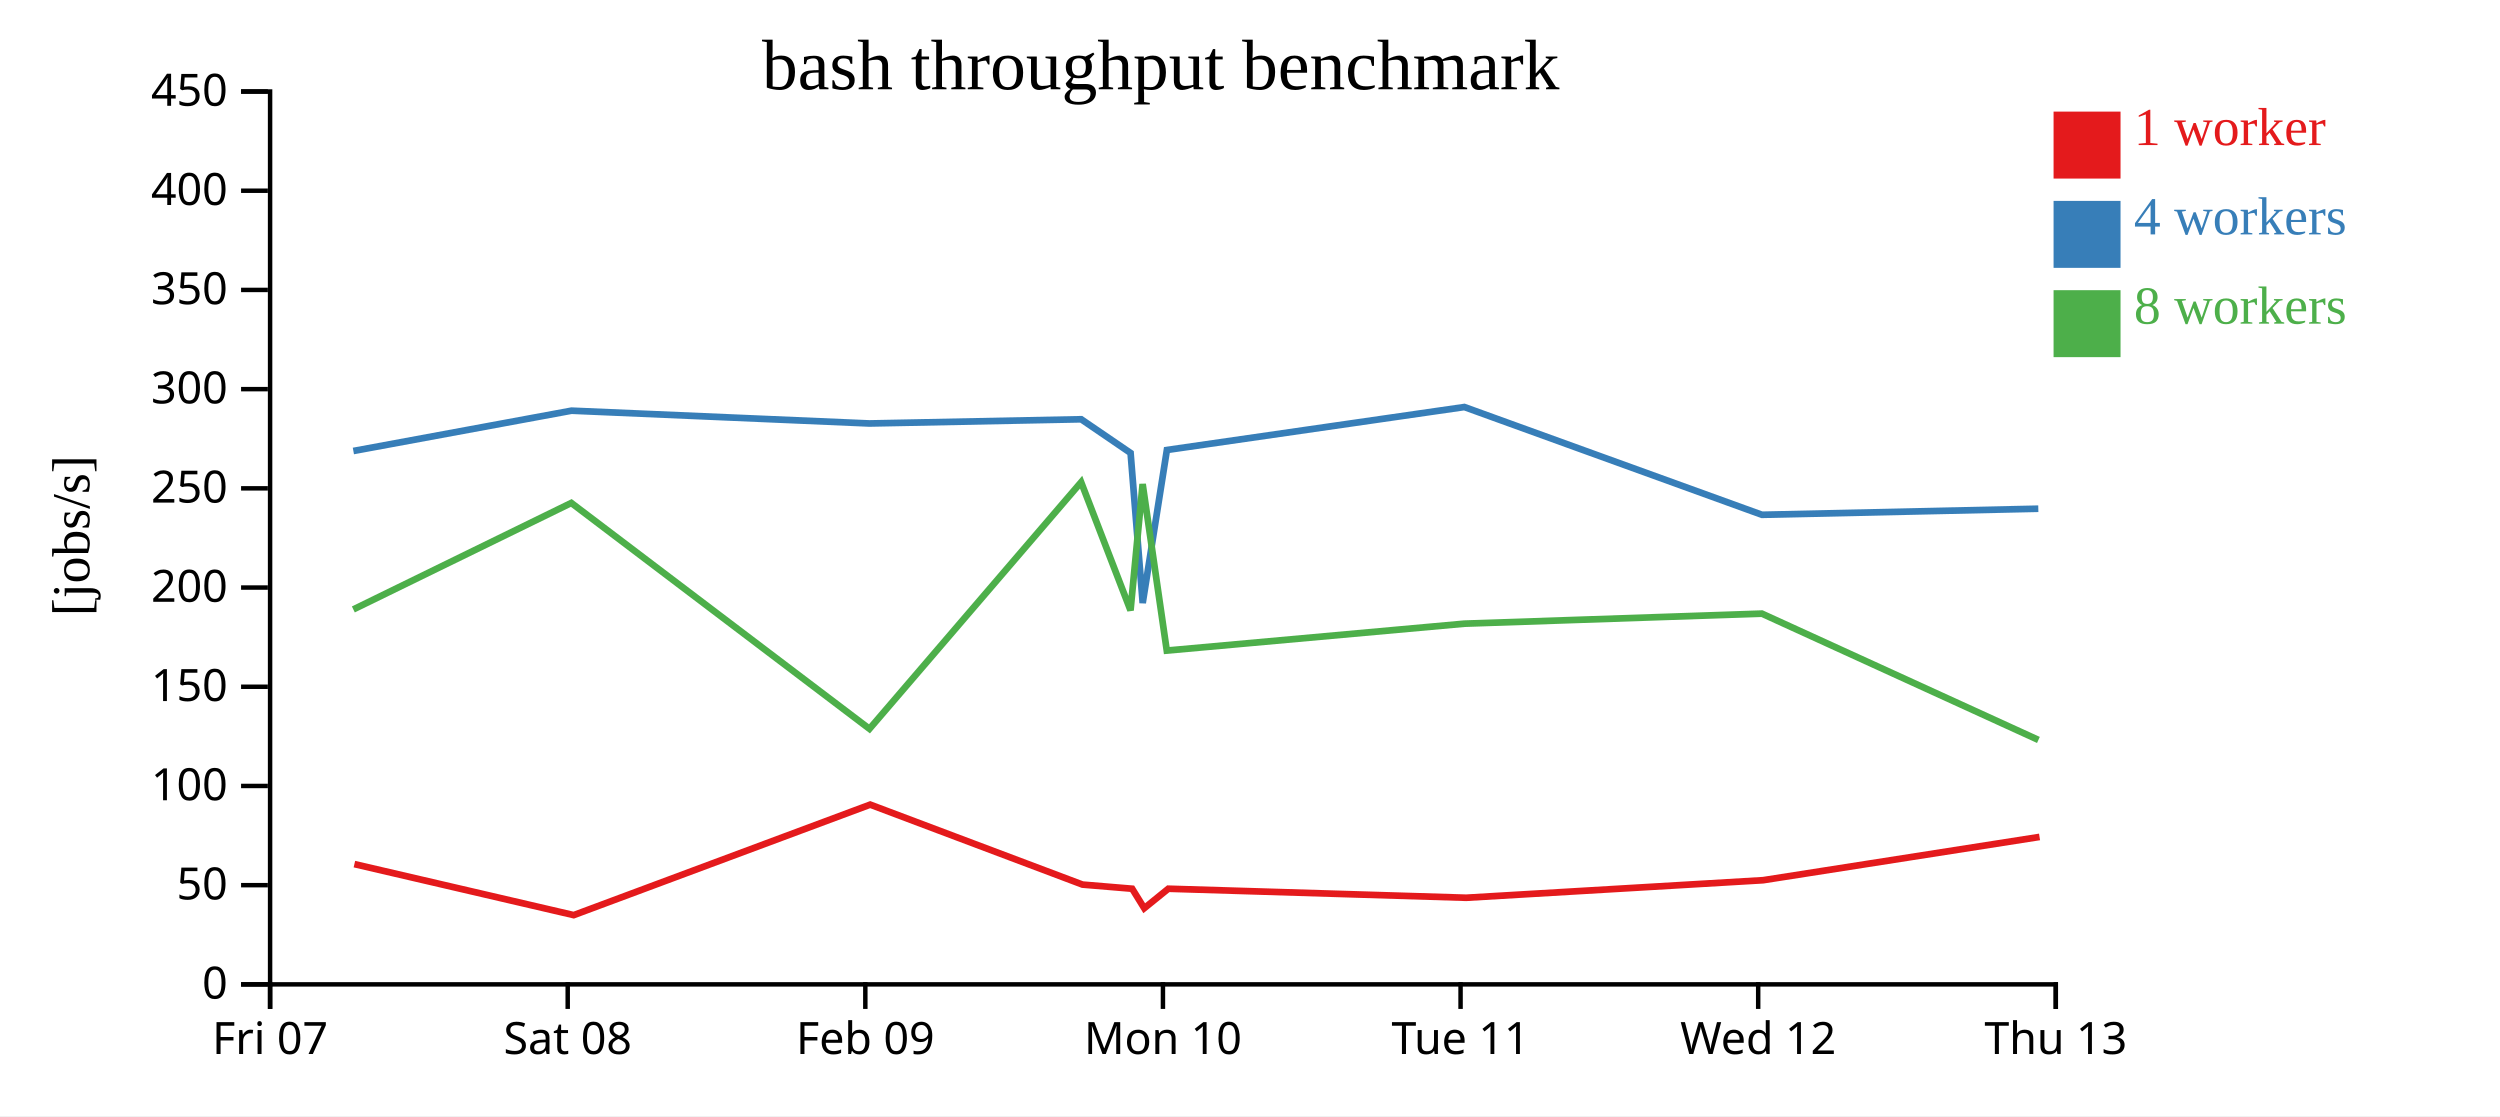
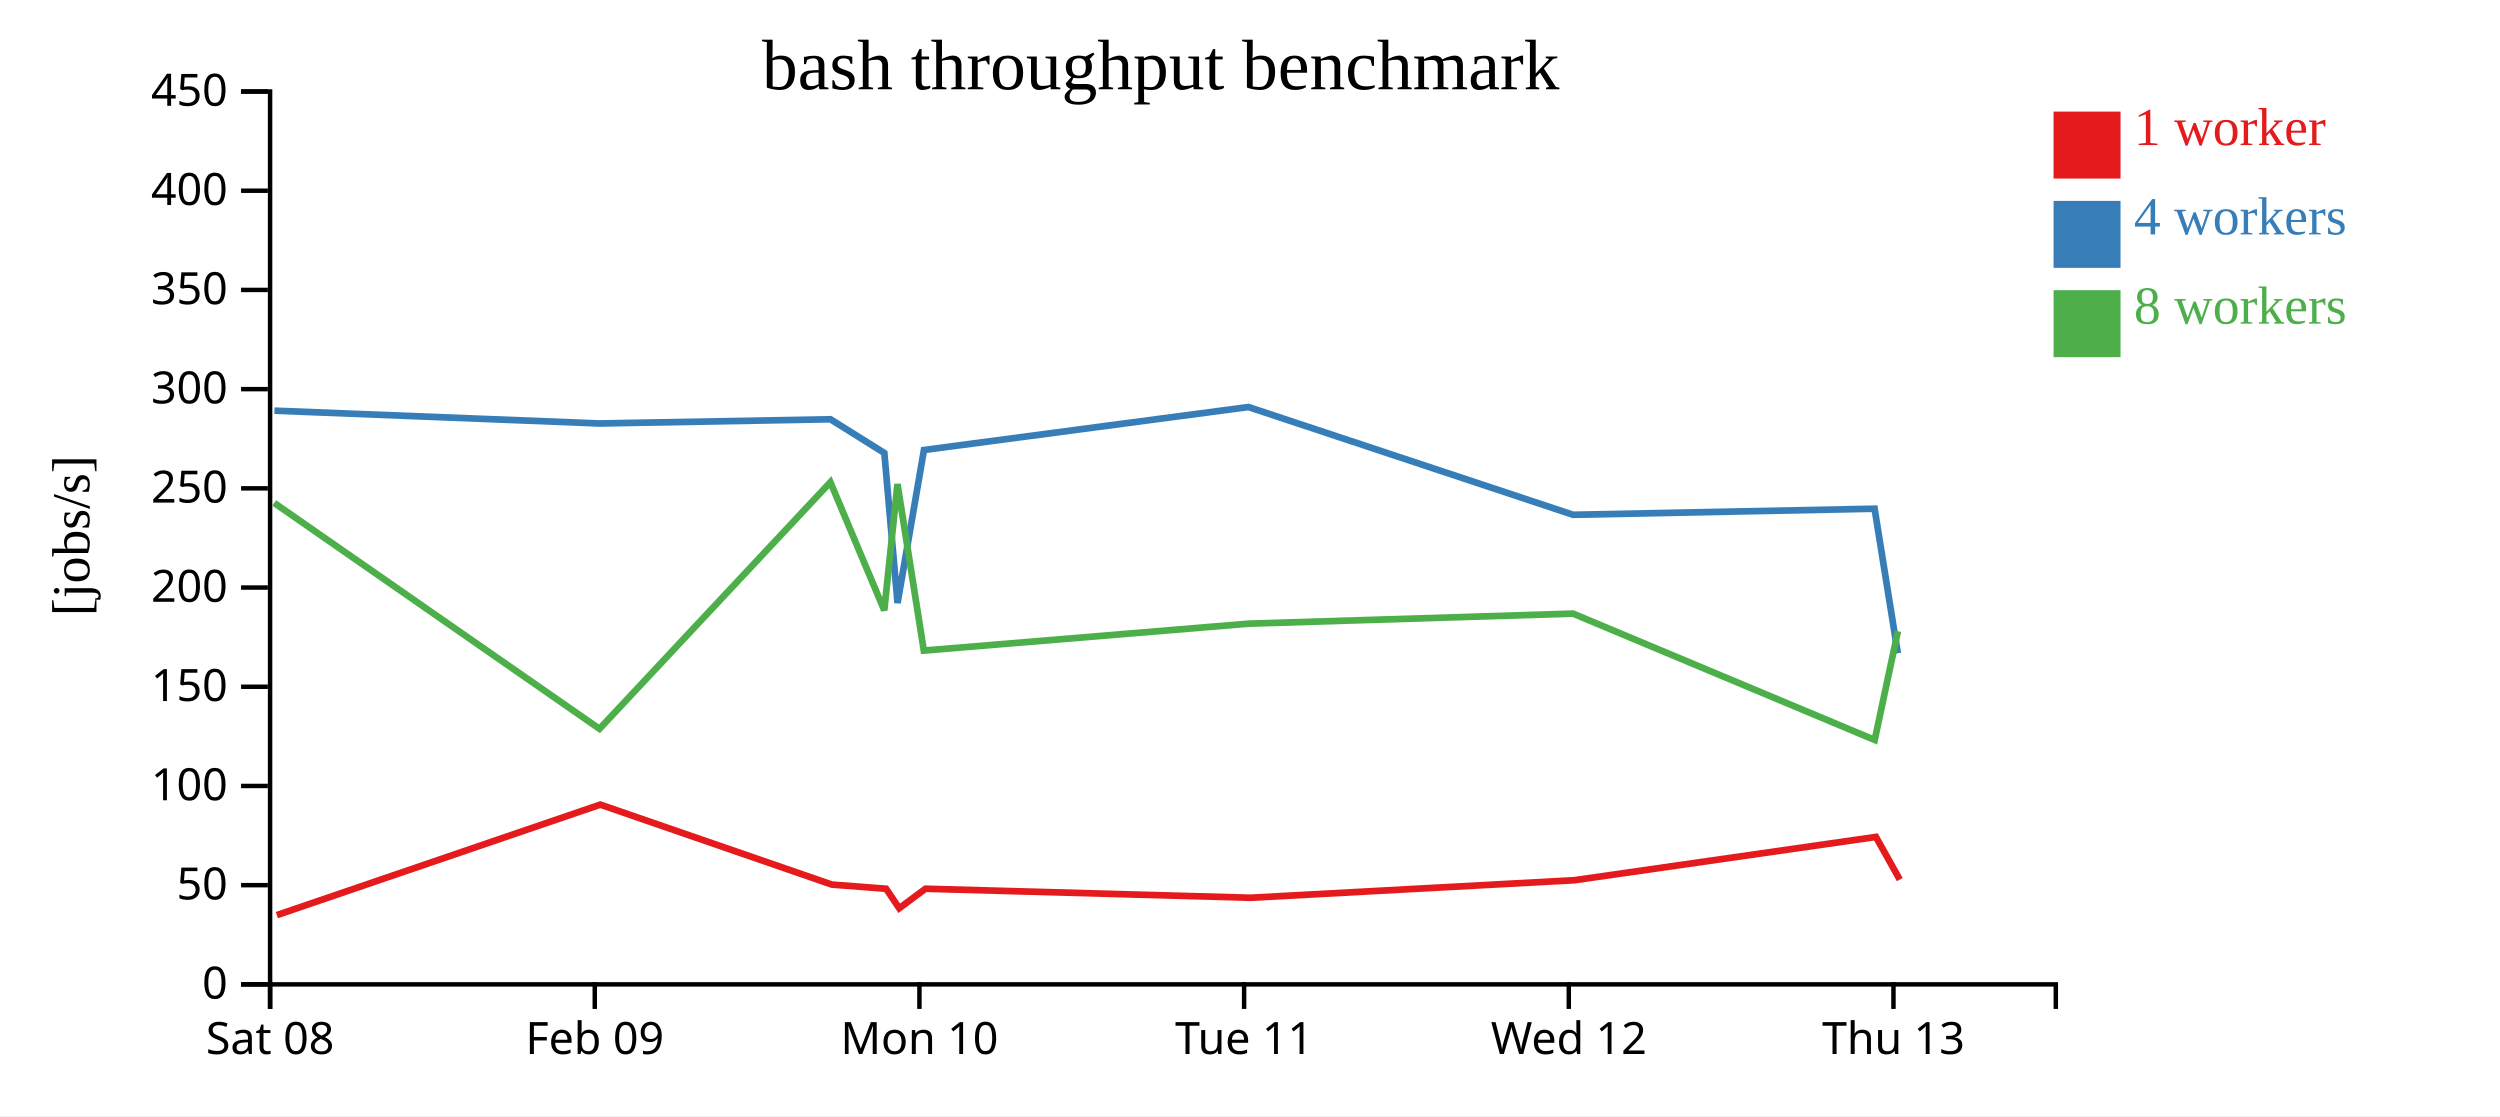
<svg xmlns="http://www.w3.org/2000/svg" width="560" height="250">
  <rect width="100%" height="100%" fill="white" />
  <g transform="translate(60,20)">
    <g transform="translate(0,200)" fill="none" font-size="10" font-family="sans-serif" text-anchor="middle">
      <path class="domain" stroke="currentColor" d="M0.5,6V0.5H400.5V6" />
      <g class="tick" opacity="1" transform="translate(0.5,0)">
        <line stroke="currentColor" y2="6" />
-         <text fill="currentColor" y="9" dy="0.71em">Fri 07</text>
-       </g>
-       <g class="tick" opacity="1" transform="translate(67.16667,0)">
-         <line stroke="currentColor" y2="6" />
        <text fill="currentColor" y="9" dy="0.71em">Sat 08</text>
      </g>
-       <g class="tick" opacity="1" transform="translate(133.8333,0)">
+       <g class="tick" opacity="1" transform="translate(73.22727,0)">
        <line stroke="currentColor" y2="6" />
        <text fill="currentColor" y="9" dy="0.71em">Feb 09</text>
      </g>
-       <g class="tick" opacity="1" transform="translate(200.5,0)">
+       <g class="tick" opacity="1" transform="translate(145.9545,0)">
        <line stroke="currentColor" y2="6" />
        <text fill="currentColor" y="9" dy="0.71em">Mon 10</text>
      </g>
-       <g class="tick" opacity="1" transform="translate(267.1667,0)">
+       <g class="tick" opacity="1" transform="translate(218.6818,0)">
        <line stroke="currentColor" y2="6" />
        <text fill="currentColor" y="9" dy="0.71em">Tue 11</text>
      </g>
-       <g class="tick" opacity="1" transform="translate(333.8333,0)">
+       <g class="tick" opacity="1" transform="translate(291.4091,0)">
        <line stroke="currentColor" y2="6" />
        <text fill="currentColor" y="9" dy="0.71em">Wed 12</text>
      </g>
-       <g class="tick" opacity="1" transform="translate(400.5,0)">
+       <g class="tick" opacity="1" transform="translate(364.1364,0)">
        <line stroke="currentColor" y2="6" />
        <text fill="currentColor" y="9" dy="0.71em">Thu 13</text>
      </g>
    </g>
    <g fill="none" font-size="10" font-family="sans-serif" text-anchor="end">
      <path class="domain" stroke="currentColor" d="M-6,200.5H0.5V0.5H-6" />
      <g class="tick" opacity="1" transform="translate(0,200.5)">
        <line stroke="currentColor" x2="-6" />
        <text fill="currentColor" x="-9" dy="0.32em">0</text>
      </g>
      <g class="tick" opacity="1" transform="translate(0,178.2778)">
        <line stroke="currentColor" x2="-6" />
        <text fill="currentColor" x="-9" dy="0.32em">50</text>
      </g>
      <g class="tick" opacity="1" transform="translate(0,156.0556)">
        <line stroke="currentColor" x2="-6" />
        <text fill="currentColor" x="-9" dy="0.32em">100</text>
      </g>
      <g class="tick" opacity="1" transform="translate(0,133.8333)">
        <line stroke="currentColor" x2="-6" />
        <text fill="currentColor" x="-9" dy="0.32em">150</text>
      </g>
      <g class="tick" opacity="1" transform="translate(0,111.6111)">
        <line stroke="currentColor" x2="-6" />
        <text fill="currentColor" x="-9" dy="0.32em">200</text>
      </g>
      <g class="tick" opacity="1" transform="translate(0,89.38889)">
        <line stroke="currentColor" x2="-6" />
        <text fill="currentColor" x="-9" dy="0.32em">250</text>
      </g>
      <g class="tick" opacity="1" transform="translate(0,67.16667)">
        <line stroke="currentColor" x2="-6" />
        <text fill="currentColor" x="-9" dy="0.32em">300</text>
      </g>
      <g class="tick" opacity="1" transform="translate(0,44.94444)">
        <line stroke="currentColor" x2="-6" />
        <text fill="currentColor" x="-9" dy="0.32em">350</text>
      </g>
      <g class="tick" opacity="1" transform="translate(0,22.72222)">
        <line stroke="currentColor" x2="-6" />
        <text fill="currentColor" x="-9" dy="0.32em">400</text>
      </g>
      <g class="tick" opacity="1" transform="translate(0,0.5)">
        <line stroke="currentColor" x2="-6" />
        <text fill="currentColor" x="-9" dy="0.32em">450</text>
      </g>
    </g>
    <text text-anchor="middle" style="font-size: 12px" transform="rotate(-90)" y="-40" x="-100">[jobs/s]</text>
    <text text-anchor="middle" style="font-size: 16px" y="0" x="200">bash throughput benchmark</text>
-     <path class="line" fill="none" stroke="#e41a1c" stroke-width="1.5" d="M19.384,173.561L68.51,184.987L134.925,160.234L182.479,178.148L193.608,179.077L196.307,183.445L201.702,179.076L268.427,181.099L334.943,177.166L396.858,167.472" />
-     <path class="line" fill="none" stroke="#377eb8" stroke-width="1.5" d="M19.156,81.021L68.017,71.992L134.752,74.857L182.185,73.916L193.251,81.466L195.962,115.077L201.383,80.798L268.014,71.176L334.68,95.314L396.582,93.953" />
-     <path class="line" fill="none" stroke="#4daf4a" stroke-width="1.5" d="M19.149,116.513L67.97,92.659L134.761,143.26L182.173,88.007L193.238,116.724L195.949,88.429L201.356,125.728L268.008,119.703L334.663,117.451L396.606,145.747" />
+     <path class="line" fill="none" stroke="#e41a1c" stroke-width="1.5" d="M2.011,184.987L74.463,160.234L126.341,178.148L138.482,179.077L141.425,183.445L147.311,179.076L220.102,181.099L292.665,177.166L360.208,167.472L365.551,177.028" />
+     <path class="line" fill="none" stroke="#377eb8" stroke-width="1.5" d="M1.473,71.992L74.275,74.857L126.02,73.916L138.092,81.466L141.05,115.077L146.964,80.798L219.652,71.176L292.378,95.314L359.908,93.953L365.113,126.325" />
+     <path class="line" fill="none" stroke="#4daf4a" stroke-width="1.5" d="M1.422,92.659L74.285,143.26L126.007,88.007L138.077,116.724L141.035,88.429L146.934,125.728L219.645,119.703L292.36,117.451L359.934,145.747L365.126,121.407" />
    <rect class="dot" x="400" y="5" width="15" height="15" style="fill: #e41a1c;" />
    <rect class="dot" x="400" y="25" width="15" height="15" style="fill: #377eb8;" />
    <rect class="dot" x="400" y="45" width="15" height="15" style="fill: #4daf4a;" />
    <text class="label" x="418" y="12.5" style="fill: #e41a1c; alignment-baseline: middle;" text-anchor="left">1 worker</text>
    <text class="label" x="418" y="32.5" style="fill: #377eb8; alignment-baseline: middle;" text-anchor="left">4 workers</text>
    <text class="label" x="418" y="52.5" style="fill: #4daf4a; alignment-baseline: middle;" text-anchor="left">8 workers</text>
  </g>
</svg>
